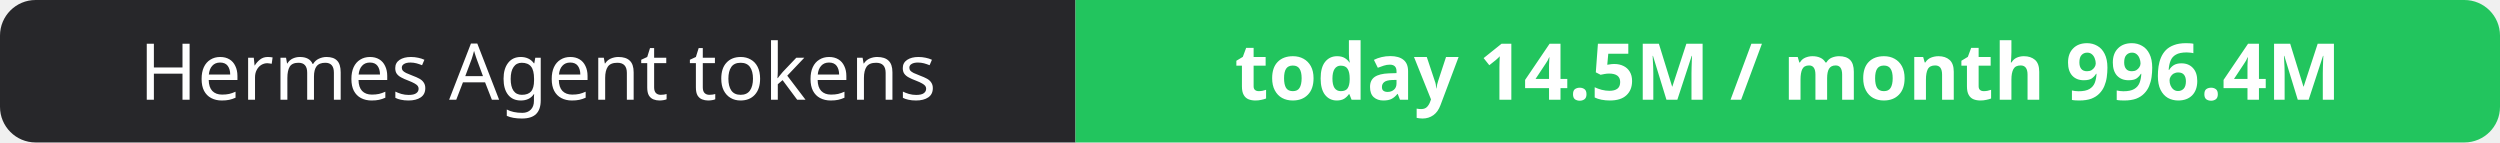
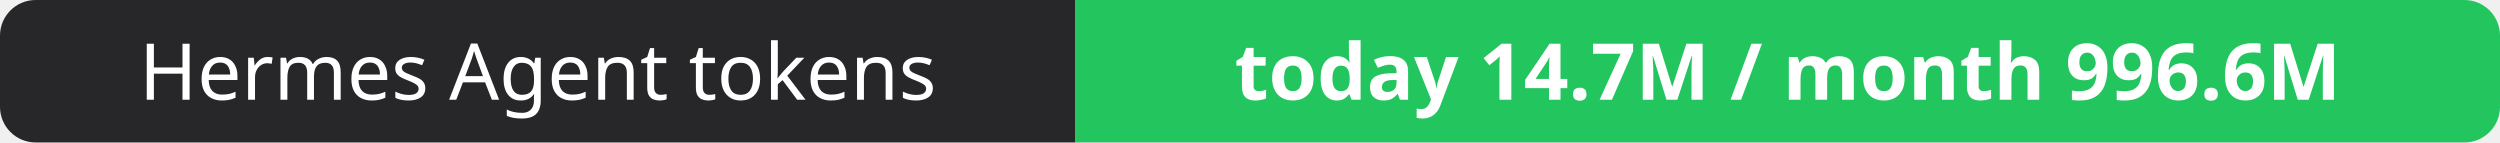
- <svg xmlns="http://www.w3.org/2000/svg" width="351" height="20" role="img" aria-label="Hermes Agent tokens: today 14.5M / month 996.4M">
+ <svg xmlns="http://www.w3.org/2000/svg" width="351" height="20" role="img" aria-label="Hermes Agent tokens: today 14.7M / month 996.6M">
  <clipPath id="r">
    <rect width="351" height="20" rx="5" fill="#fff" />
  </clipPath>
  <g clip-path="url(#r)">
    <rect width="151" height="20" fill="#27272a" />
    <rect x="151" width="200" height="20" fill="#22c55e" />
  </g>
  <g fill="#fff" text-anchor="middle" font-family="Verdana,Geneva,sans-serif" font-size="11">
    <text x="75.5" y="14">Hermes Agent tokens</text>
-     <text x="251.0" y="14" font-weight="700">today 14.5M / month 996.4M</text>
+     <text x="251.0" y="14" font-weight="700">today 14.7M / month 996.6M</text>
  </g>
</svg>
